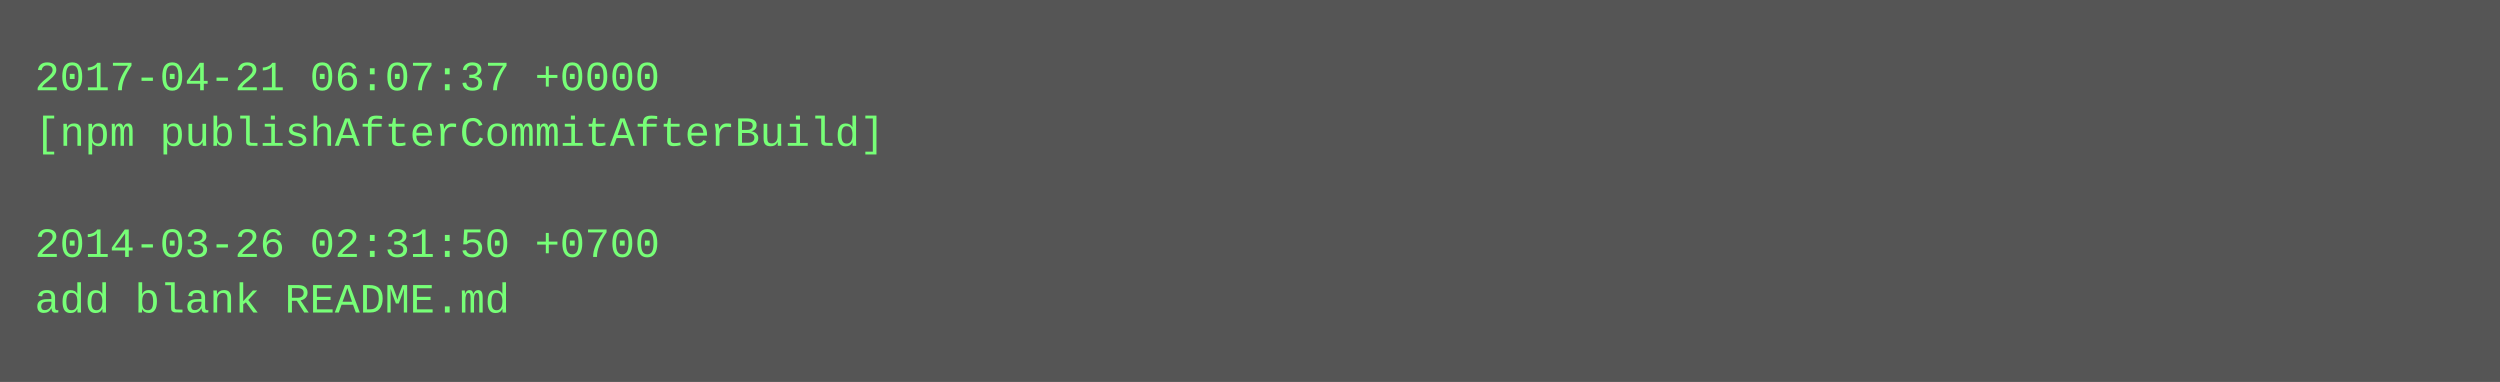
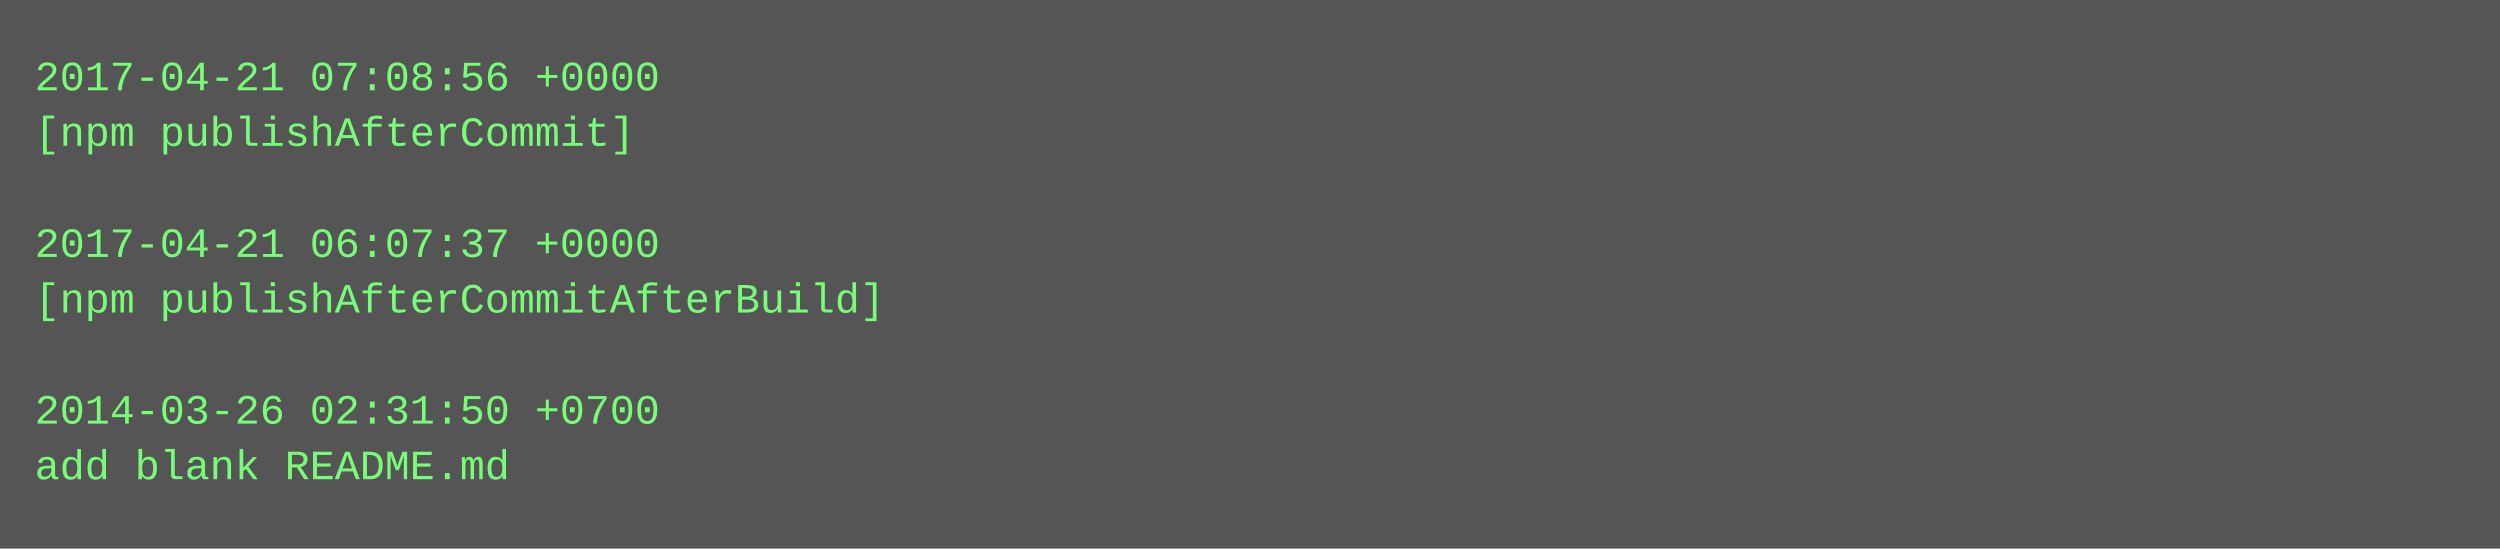
- <svg xmlns="http://www.w3.org/2000/svg" height="110" width="720">
-   <rect height="110" fill="#555" width="720" />
+ <svg xmlns="http://www.w3.org/2000/svg" height="158" width="720">
+   <rect height="158" fill="#555" width="720" />
  <text fill="#7f7" font-family="Courier New" font-size="12" xml:space="preserve">
-     <tspan x="10" y="26">2017-04-21 06:07:37 +0000</tspan>
-     <tspan x="10" y="42">[npm publishAfterCommitAfterBuild]</tspan>
+     <tspan x="10" y="26">2017-04-21 07:08:56 +0000</tspan>
+     <tspan x="10" y="42">[npm publishAfterCommit]</tspan>
    <tspan x="10" y="58" />
-     <tspan x="10" y="74">2014-03-26 02:31:50 +0700</tspan>
-     <tspan x="10" y="90">add blank README.md</tspan>
+     <tspan x="10" y="74">2017-04-21 06:07:37 +0000</tspan>
+     <tspan x="10" y="90">[npm publishAfterCommitAfterBuild]</tspan>
+     <tspan x="10" y="106" />
+     <tspan x="10" y="122">2014-03-26 02:31:50 +0700</tspan>
+     <tspan x="10" y="138">add blank README.md</tspan>
  </text>
</svg>
